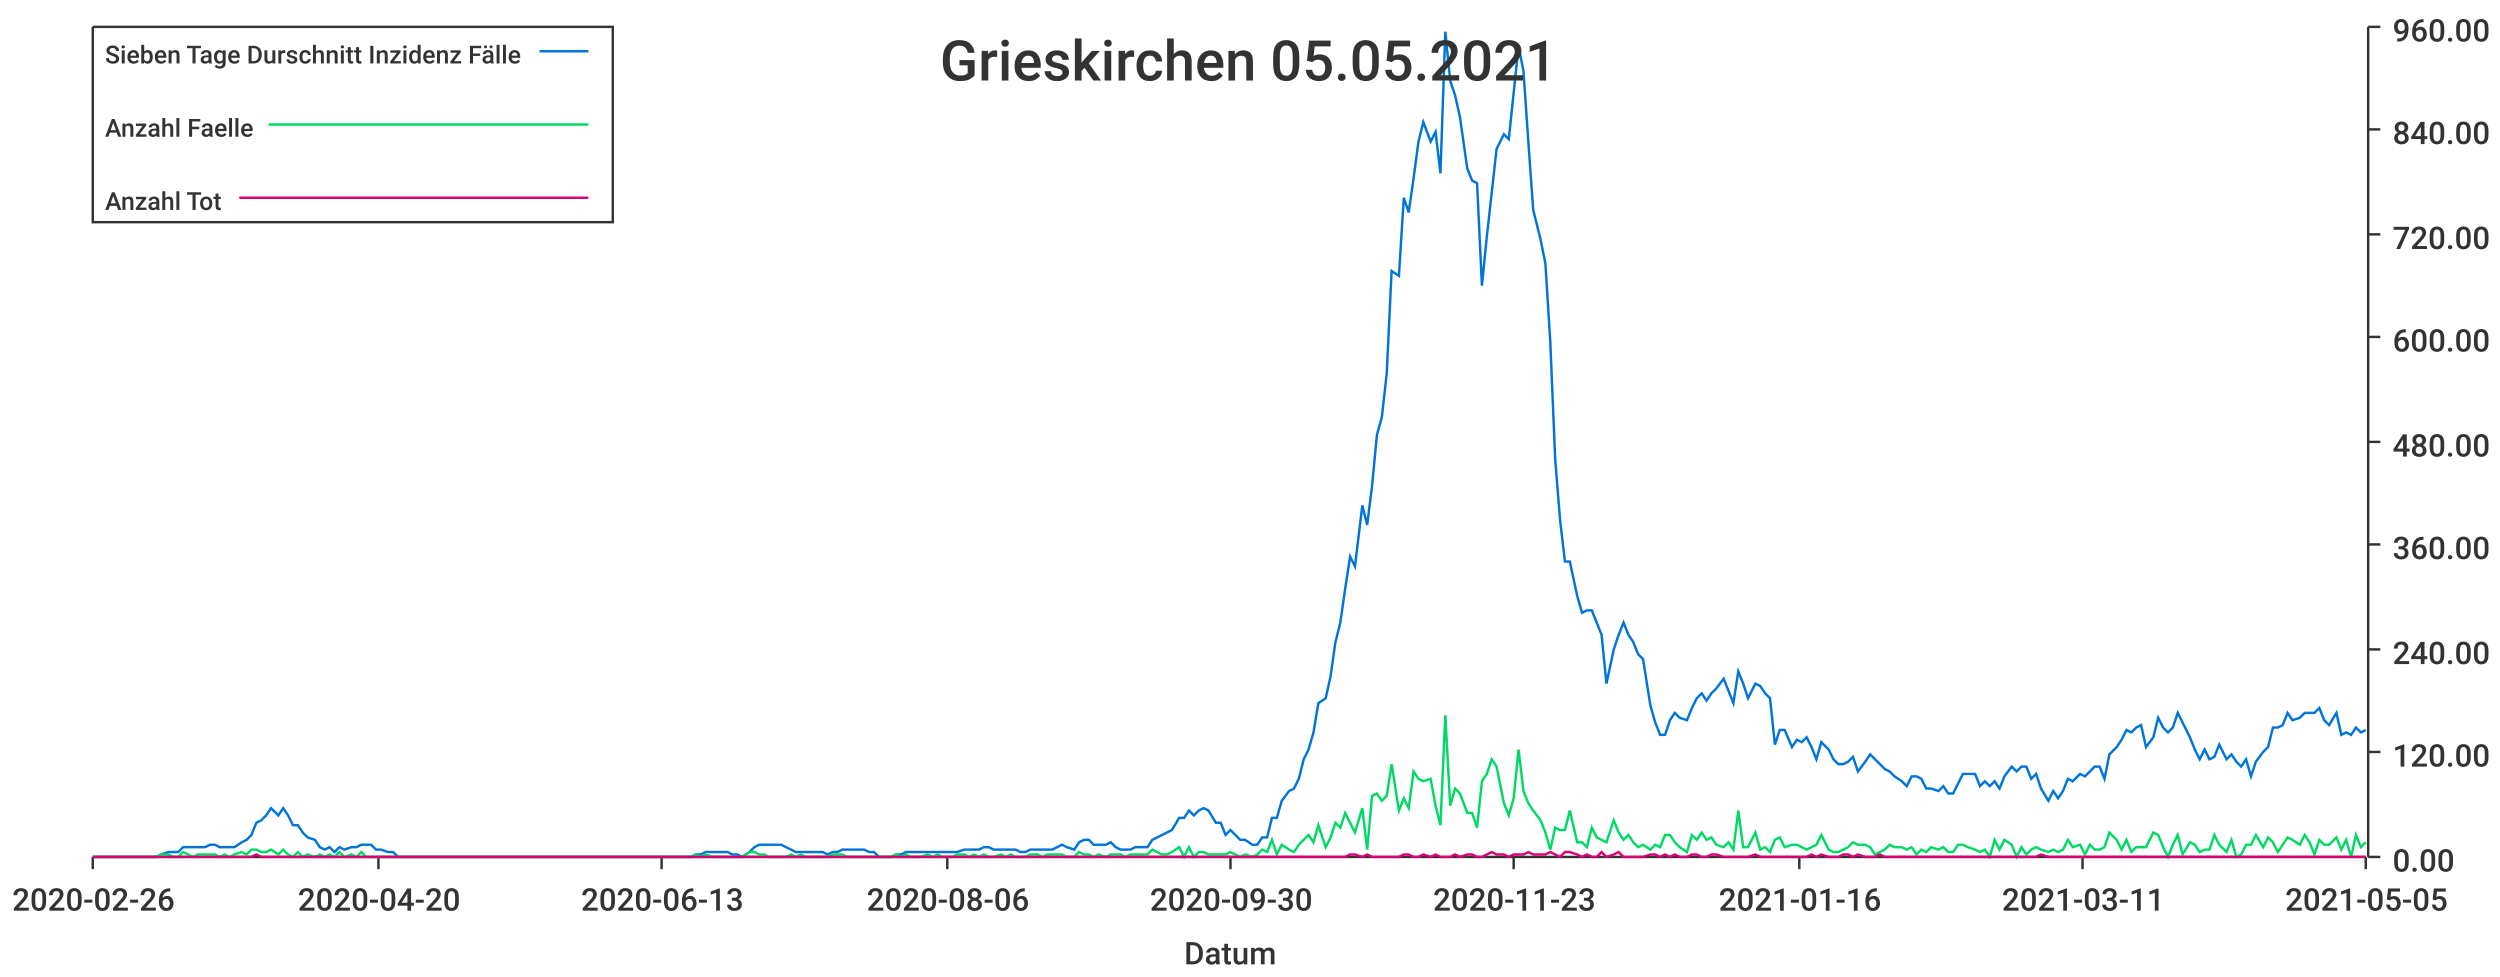
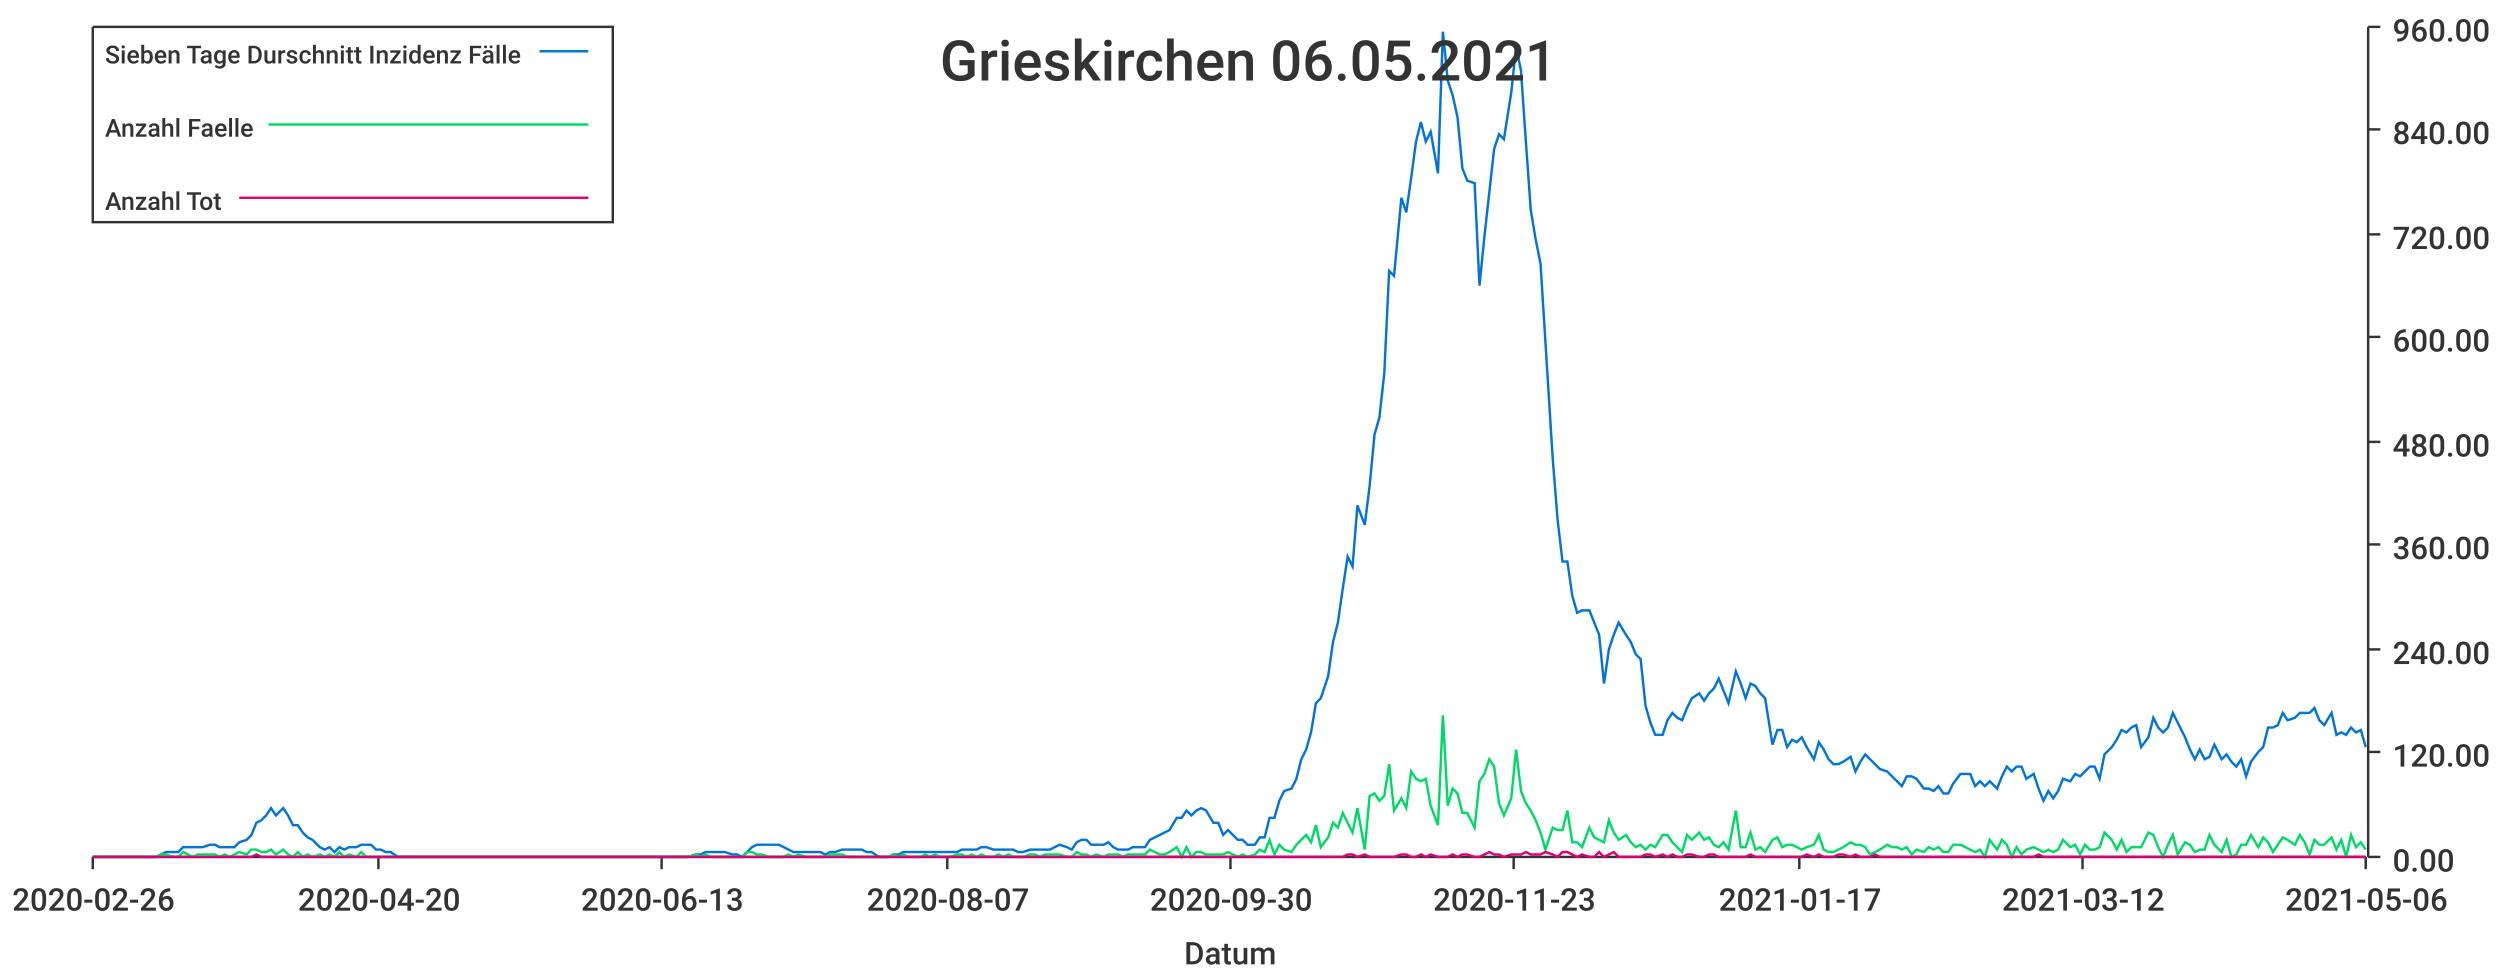
<svg xmlns="http://www.w3.org/2000/svg" width="1024" height="400">\n<path d="M 0 0 L 1024 0 L 1024 400 L 0 400 L 0 0" style="stroke-width:0;stroke:rgba(255,255,255,1.0);fill:rgba(255,255,255,1.0)" />
  <path d="M 38 11 L 969 11 L 969 351 L 38 351 L 38 11" style="stroke-width:0;stroke:rgba(255,255,255,1.0);fill:rgba(255,255,255,1.0)" />
  <path d="M 38 351 L 969 351" style="stroke-width:1;stroke:rgba(51,51,51,1.0);fill:none" />
  <path d="M 38 351 L 38 356" style="stroke-width:1;stroke:rgba(51,51,51,1.0);fill:none" />
  <text x="5" y="373" style="stroke-width:0;stroke:none;fill:rgba(51,51,51,1.0);font-size:12.8px;font-family:'Roboto Medium',sans-serif">2020-02-26</text>
  <path d="M 155 351 L 155 356" style="stroke-width:1;stroke:rgba(51,51,51,1.0);fill:none" />
  <text x="122" y="373" style="stroke-width:0;stroke:none;fill:rgba(51,51,51,1.0);font-size:12.8px;font-family:'Roboto Medium',sans-serif">2020-04-20</text>
  <path d="M 271 351 L 271 356" style="stroke-width:1;stroke:rgba(51,51,51,1.0);fill:none" />
  <text x="238" y="373" style="stroke-width:0;stroke:none;fill:rgba(51,51,51,1.0);font-size:12.8px;font-family:'Roboto Medium',sans-serif">2020-06-13</text>
  <path d="M 388 351 L 388 356" style="stroke-width:1;stroke:rgba(51,51,51,1.0);fill:none" />
-   <text x="355" y="373" style="stroke-width:0;stroke:none;fill:rgba(51,51,51,1.0);font-size:12.8px;font-family:'Roboto Medium',sans-serif">2020-08-06</text>
+   <text x="355" y="373" style="stroke-width:0;stroke:none;fill:rgba(51,51,51,1.0);font-size:12.8px;font-family:'Roboto Medium',sans-serif">2020-08-07</text>
  <path d="M 504 351 L 504 356" style="stroke-width:1;stroke:rgba(51,51,51,1.0);fill:none" />
  <text x="471" y="373" style="stroke-width:0;stroke:none;fill:rgba(51,51,51,1.0);font-size:12.8px;font-family:'Roboto Medium',sans-serif">2020-09-30</text>
  <path d="M 620 351 L 620 356" style="stroke-width:1;stroke:rgba(51,51,51,1.0);fill:none" />
  <text x="587" y="373" style="stroke-width:0;stroke:none;fill:rgba(51,51,51,1.0);font-size:12.8px;font-family:'Roboto Medium',sans-serif">2020-11-23</text>
  <path d="M 737 351 L 737 356" style="stroke-width:1;stroke:rgba(51,51,51,1.0);fill:none" />
-   <text x="704" y="373" style="stroke-width:0;stroke:none;fill:rgba(51,51,51,1.0);font-size:12.8px;font-family:'Roboto Medium',sans-serif">2021-01-16</text>
+   <text x="704" y="373" style="stroke-width:0;stroke:none;fill:rgba(51,51,51,1.0);font-size:12.8px;font-family:'Roboto Medium',sans-serif">2021-01-17</text>
  <path d="M 853 351 L 853 356" style="stroke-width:1;stroke:rgba(51,51,51,1.0);fill:none" />
-   <text x="820" y="373" style="stroke-width:0;stroke:none;fill:rgba(51,51,51,1.0);font-size:12.8px;font-family:'Roboto Medium',sans-serif">2021-03-11</text>
+   <text x="820" y="373" style="stroke-width:0;stroke:none;fill:rgba(51,51,51,1.0);font-size:12.8px;font-family:'Roboto Medium',sans-serif">2021-03-12</text>
  <path d="M 969 351 L 969 356" style="stroke-width:1;stroke:rgba(51,51,51,1.0);fill:none" />
-   <text x="936" y="373" style="stroke-width:0;stroke:none;fill:rgba(51,51,51,1.0);font-size:12.8px;font-family:'Roboto Medium',sans-serif">2021-05-05</text>
+   <text x="936" y="373" style="stroke-width:0;stroke:none;fill:rgba(51,51,51,1.0);font-size:12.8px;font-family:'Roboto Medium',sans-serif">2021-05-06</text>
  <text x="485" y="395" style="stroke-width:0;stroke:none;fill:rgba(51,51,51,1.0);font-size:12.8px;font-family:'Roboto Medium',sans-serif">Datum</text>
  <path d="M 970 351 L 970 11" style="stroke-width:1;stroke:rgba(51,51,51,1.0);fill:none" />
  <path d="M 970 351 L 975 351" style="stroke-width:1;stroke:rgba(51,51,51,1.0);fill:none" />
  <text x="980" y="357" style="stroke-width:0;stroke:none;fill:rgba(51,51,51,1.0);font-size:12.8px;font-family:'Roboto Medium',sans-serif">0.00</text>
  <path d="M 970 308 L 975 308" style="stroke-width:1;stroke:rgba(51,51,51,1.0);fill:none" />
  <text x="980" y="314" style="stroke-width:0;stroke:none;fill:rgba(51,51,51,1.0);font-size:12.8px;font-family:'Roboto Medium',sans-serif">120.00</text>
  <path d="M 970 266 L 975 266" style="stroke-width:1;stroke:rgba(51,51,51,1.0);fill:none" />
  <text x="980" y="272" style="stroke-width:0;stroke:none;fill:rgba(51,51,51,1.0);font-size:12.8px;font-family:'Roboto Medium',sans-serif">240.00</text>
  <path d="M 970 223 L 975 223" style="stroke-width:1;stroke:rgba(51,51,51,1.0);fill:none" />
  <text x="980" y="229" style="stroke-width:0;stroke:none;fill:rgba(51,51,51,1.0);font-size:12.8px;font-family:'Roboto Medium',sans-serif">360.00</text>
  <path d="M 970 181 L 975 181" style="stroke-width:1;stroke:rgba(51,51,51,1.0);fill:none" />
  <text x="980" y="187" style="stroke-width:0;stroke:none;fill:rgba(51,51,51,1.0);font-size:12.8px;font-family:'Roboto Medium',sans-serif">480.00</text>
  <path d="M 970 138 L 975 138" style="stroke-width:1;stroke:rgba(51,51,51,1.0);fill:none" />
  <text x="980" y="144" style="stroke-width:0;stroke:none;fill:rgba(51,51,51,1.0);font-size:12.8px;font-family:'Roboto Medium',sans-serif">600.00</text>
  <path d="M 970 96 L 975 96" style="stroke-width:1;stroke:rgba(51,51,51,1.0);fill:none" />
  <text x="980" y="102" style="stroke-width:0;stroke:none;fill:rgba(51,51,51,1.0);font-size:12.8px;font-family:'Roboto Medium',sans-serif">720.00</text>
  <path d="M 970 53 L 975 53" style="stroke-width:1;stroke:rgba(51,51,51,1.0);fill:none" />
  <text x="980" y="59" style="stroke-width:0;stroke:none;fill:rgba(51,51,51,1.0);font-size:12.8px;font-family:'Roboto Medium',sans-serif">840.00</text>
  <path d="M 970 11 L 975 11" style="stroke-width:1;stroke:rgba(51,51,51,1.0);fill:none" />
  <text x="980" y="17" style="stroke-width:0;stroke:none;fill:rgba(51,51,51,1.0);font-size:12.8px;font-family:'Roboto Medium',sans-serif">960.00</text>
-   <path d="M 38 351 L 41 351 L 43 351 L 45 351 L 47 351 L 49 351 L 51 351 L 54 351 L 56 351 L 58 351 L 60 351 L 62 351 L 64 351 L 66 350 L 69 349 L 71 349 L 73 349 L 75 347 L 77 347 L 79 347 L 81 347 L 84 347 L 86 346 L 88 346 L 90 347 L 92 347 L 94 347 L 96 347 L 99 345 L 101 344 L 103 342 L 105 337 L 107 336 L 109 334 L 111 331 L 114 334 L 116 331 L 118 334 L 120 338 L 122 338 L 124 341 L 126 343 L 129 344 L 131 347 L 133 348 L 135 347 L 137 349 L 139 347 L 141 348 L 144 347 L 146 347 L 148 346 L 150 346 L 152 346 L 154 348 L 156 348 L 159 349 L 161 349 L 163 351 L 165 351 L 167 351 L 169 351 L 171 351 L 174 351 L 176 351 L 178 351 L 180 351 L 182 351 L 184 351 L 187 351 L 189 351 L 191 351 L 193 351 L 195 351 L 197 351 L 199 351 L 202 351 L 204 351 L 206 351 L 208 351 L 210 351 L 212 351 L 214 351 L 217 351 L 219 351 L 221 351 L 223 351 L 225 351 L 227 351 L 229 351 L 232 351 L 234 351 L 236 351 L 238 351 L 240 351 L 242 351 L 244 351 L 247 351 L 249 351 L 251 351 L 253 351 L 255 351 L 257 351 L 259 351 L 262 351 L 264 351 L 266 351 L 268 351 L 270 351 L 272 351 L 274 351 L 277 351 L 279 351 L 281 351 L 283 351 L 285 350 L 287 350 L 289 349 L 292 349 L 294 349 L 296 349 L 298 349 L 300 350 L 302 350 L 304 351 L 307 349 L 309 347 L 311 346 L 313 346 L 315 346 L 317 346 L 320 346 L 322 347 L 324 348 L 326 349 L 328 349 L 330 349 L 332 349 L 335 349 L 337 349 L 339 350 L 341 349 L 343 349 L 345 348 L 347 348 L 350 348 L 352 348 L 354 348 L 356 349 L 358 349 L 360 351 L 362 351 L 365 351 L 367 350 L 369 350 L 371 349 L 373 349 L 375 349 L 377 349 L 380 349 L 382 349 L 384 349 L 386 349 L 388 349 L 390 349 L 392 349 L 395 348 L 397 348 L 399 348 L 401 348 L 403 347 L 405 347 L 407 348 L 410 348 L 412 348 L 414 348 L 416 348 L 418 349 L 420 349 L 422 348 L 425 348 L 427 348 L 429 348 L 431 348 L 433 347 L 435 346 L 437 347 L 440 348 L 442 345 L 444 344 L 446 344 L 448 346 L 450 346 L 453 346 L 455 345 L 457 347 L 459 348 L 461 348 L 463 348 L 465 347 L 468 347 L 470 347 L 472 344 L 474 343 L 476 342 L 478 341 L 480 340 L 483 335 L 485 335 L 487 332 L 489 334 L 491 332 L 493 331 L 495 332 L 498 337 L 500 337 L 502 342 L 504 340 L 506 342 L 508 344 L 510 344 L 513 346 L 515 346 L 517 343 L 519 343 L 521 335 L 523 335 L 525 328 L 528 324 L 530 323 L 532 319 L 534 311 L 536 307 L 538 300 L 540 288 L 543 286 L 545 277 L 547 263 L 549 255 L 551 241 L 553 228 L 555 232 L 558 207 L 560 215 L 562 199 L 564 178 L 566 171 L 568 153 L 570 111 L 573 113 L 575 81 L 577 87 L 579 73 L 581 58 L 583 50 L 586 58 L 588 54 L 590 71 L 592 13 L 594 33 L 596 39 L 598 48 L 601 69 L 603 74 L 605 75 L 607 117 L 609 97 L 611 79 L 613 61 L 616 55 L 618 57 L 620 38 L 622 19 L 624 29 L 626 58 L 628 86 L 631 98 L 633 108 L 635 140 L 637 188 L 639 213 L 641 230 L 643 230 L 646 244 L 648 251 L 650 250 L 652 250 L 654 255 L 656 260 L 658 280 L 661 266 L 663 260 L 665 255 L 667 260 L 669 263 L 671 268 L 673 270 L 676 289 L 678 296 L 680 301 L 682 301 L 684 295 L 686 292 L 688 294 L 691 295 L 693 290 L 695 286 L 697 284 L 699 287 L 701 284 L 703 282 L 706 278 L 708 283 L 710 288 L 712 275 L 714 280 L 716 286 L 719 280 L 721 281 L 723 284 L 725 286 L 727 305 L 729 299 L 731 299 L 734 306 L 736 303 L 738 304 L 740 302 L 742 306 L 744 311 L 746 304 L 749 307 L 751 311 L 753 313 L 755 313 L 757 312 L 759 310 L 761 316 L 764 312 L 766 309 L 768 311 L 770 313 L 772 315 L 774 316 L 776 318 L 779 320 L 781 322 L 783 318 L 785 318 L 787 319 L 789 323 L 791 323 L 794 324 L 796 322 L 798 325 L 800 325 L 802 321 L 804 317 L 806 317 L 809 317 L 811 322 L 813 320 L 815 322 L 817 320 L 819 323 L 821 318 L 824 314 L 826 316 L 828 314 L 830 314 L 832 319 L 834 317 L 836 323 L 839 328 L 841 324 L 843 327 L 845 324 L 847 319 L 849 320 L 852 317 L 854 318 L 856 316 L 858 314 L 860 314 L 862 319 L 864 309 L 867 306 L 869 303 L 871 299 L 873 300 L 875 298 L 877 297 L 879 306 L 882 302 L 884 294 L 886 298 L 888 300 L 890 298 L 892 292 L 894 296 L 897 302 L 899 307 L 901 311 L 903 307 L 905 311 L 907 310 L 909 305 L 912 311 L 914 309 L 916 312 L 918 314 L 920 311 L 922 318 L 924 312 L 927 308 L 929 306 L 931 298 L 933 298 L 935 297 L 937 292 L 939 295 L 942 294 L 944 292 L 946 292 L 948 292 L 950 290 L 952 295 L 954 297 L 957 292 L 959 301 L 961 300 L 963 301 L 965 298 L 967 300 L 969 299" style="stroke-width:1;stroke:rgba(0,116,217,1.0);fill:none" />
-   <path d="M 38 351 L 41 351 L 43 351 L 45 351 L 47 351 L 49 351 L 51 351 L 54 351 L 56 351 L 58 351 L 60 351 L 62 351 L 64 351 L 66 350 L 69 350 L 71 351 L 73 351 L 75 349 L 77 350 L 79 351 L 81 350 L 84 350 L 86 350 L 88 350 L 90 351 L 92 350 L 94 351 L 96 350 L 99 349 L 101 350 L 103 348 L 105 348 L 107 349 L 109 349 L 111 348 L 114 350 L 116 348 L 118 350 L 120 351 L 122 349 L 124 351 L 126 350 L 129 351 L 131 350 L 133 351 L 135 350 L 137 351 L 139 349 L 141 351 L 144 350 L 146 351 L 148 349 L 150 351 L 152 351 L 154 351 L 156 351 L 159 351 L 161 351 L 163 351 L 165 351 L 167 351 L 169 351 L 171 351 L 174 351 L 176 351 L 178 351 L 180 351 L 182 351 L 184 351 L 187 351 L 189 351 L 191 351 L 193 351 L 195 351 L 197 351 L 199 351 L 202 351 L 204 351 L 206 351 L 208 351 L 210 351 L 212 351 L 214 351 L 217 351 L 219 351 L 221 351 L 223 351 L 225 351 L 227 351 L 229 351 L 232 351 L 234 351 L 236 351 L 238 351 L 240 351 L 242 351 L 244 351 L 247 351 L 249 351 L 251 351 L 253 351 L 255 351 L 257 351 L 259 351 L 262 351 L 264 351 L 266 351 L 268 351 L 270 351 L 272 351 L 274 351 L 277 351 L 279 351 L 281 351 L 283 351 L 285 350 L 287 351 L 289 350 L 292 351 L 294 351 L 296 351 L 298 351 L 300 351 L 302 351 L 304 351 L 307 349 L 309 349 L 311 350 L 313 350 L 315 351 L 317 351 L 320 351 L 322 351 L 324 350 L 326 351 L 328 350 L 330 351 L 332 351 L 335 351 L 337 351 L 339 351 L 341 350 L 343 350 L 345 350 L 347 351 L 350 351 L 352 351 L 354 351 L 356 351 L 358 351 L 360 351 L 362 351 L 365 351 L 367 350 L 369 351 L 371 350 L 373 351 L 375 351 L 377 351 L 380 350 L 382 351 L 384 350 L 386 351 L 388 351 L 390 351 L 392 350 L 395 350 L 397 351 L 399 350 L 401 351 L 403 350 L 405 351 L 407 351 L 410 350 L 412 351 L 414 350 L 416 351 L 418 351 L 420 351 L 422 350 L 425 350 L 427 351 L 429 350 L 431 350 L 433 350 L 435 350 L 437 351 L 440 351 L 442 349 L 444 350 L 446 350 L 448 351 L 450 350 L 453 351 L 455 350 L 457 350 L 459 350 L 461 351 L 463 350 L 465 350 L 468 350 L 470 350 L 472 348 L 474 349 L 476 350 L 478 350 L 480 349 L 483 347 L 485 351 L 487 347 L 489 351 L 491 349 L 493 349 L 495 350 L 498 350 L 500 350 L 502 350 L 504 349 L 506 350 L 508 351 L 510 350 L 513 351 L 515 350 L 517 348 L 519 349 L 521 344 L 523 350 L 525 346 L 528 348 L 530 349 L 532 346 L 534 344 L 536 342 L 538 345 L 540 338 L 543 347 L 545 343 L 547 337 L 549 339 L 551 333 L 553 337 L 555 341 L 558 331 L 560 348 L 562 326 L 564 325 L 566 328 L 568 326 L 570 313 L 573 332 L 575 327 L 577 331 L 579 316 L 581 319 L 583 320 L 586 319 L 588 330 L 590 338 L 592 293 L 594 330 L 596 323 L 598 325 L 601 333 L 603 333 L 605 339 L 607 320 L 609 317 L 611 311 L 613 314 L 616 329 L 618 334 L 620 327 L 622 307 L 624 324 L 626 329 L 628 332 L 631 336 L 633 341 L 635 348 L 637 339 L 639 340 L 641 340 L 643 332 L 646 345 L 648 345 L 650 347 L 652 339 L 654 343 L 656 344 L 658 345 L 661 336 L 663 341 L 665 344 L 667 342 L 669 345 L 671 347 L 673 346 L 676 348 L 678 346 L 680 347 L 682 342 L 684 342 L 686 345 L 688 347 L 691 349 L 693 342 L 695 344 L 697 341 L 699 344 L 701 343 L 703 346 L 706 347 L 708 345 L 710 348 L 712 332 L 714 347 L 716 347 L 719 341 L 721 348 L 723 347 L 725 349 L 727 344 L 729 343 L 731 347 L 734 346 L 736 346 L 738 347 L 740 348 L 742 347 L 744 346 L 746 342 L 749 348 L 751 349 L 753 349 L 755 348 L 757 347 L 759 345 L 761 346 L 764 346 L 766 347 L 768 350 L 770 349 L 772 348 L 774 346 L 776 347 L 779 347 L 781 348 L 783 347 L 785 350 L 787 348 L 789 349 L 791 347 L 794 348 L 796 347 L 798 349 L 800 349 L 802 346 L 804 346 L 806 347 L 809 348 L 811 349 L 813 348 L 815 351 L 817 344 L 819 348 L 821 344 L 824 346 L 826 351 L 828 347 L 830 350 L 832 348 L 834 347 L 836 348 L 839 349 L 841 348 L 843 349 L 845 348 L 847 344 L 849 347 L 852 346 L 854 350 L 856 346 L 858 348 L 860 348 L 862 347 L 864 341 L 867 344 L 869 348 L 871 344 L 873 349 L 875 347 L 877 347 L 879 347 L 882 341 L 884 342 L 886 347 L 888 351 L 890 346 L 892 342 L 894 350 L 897 345 L 899 346 L 901 349 L 903 348 L 905 348 L 907 342 L 909 346 L 912 349 L 914 344 L 916 351 L 918 350 L 920 346 L 922 346 L 924 342 L 927 347 L 929 343 L 931 345 L 933 349 L 935 346 L 937 343 L 939 344 L 942 346 L 944 342 L 946 345 L 948 350 L 950 344 L 952 346 L 954 346 L 957 343 L 959 348 L 961 344 L 963 351 L 965 342 L 967 347 L 969 345" style="stroke-width:1;stroke:rgba(0,217,101,1.0);fill:none" />
-   <path d="M 38 351 L 41 351 L 43 351 L 45 351 L 47 351 L 49 351 L 51 351 L 54 351 L 56 351 L 58 351 L 60 351 L 62 351 L 64 351 L 66 351 L 69 351 L 71 351 L 73 351 L 75 351 L 77 351 L 79 351 L 81 351 L 84 351 L 86 351 L 88 351 L 90 351 L 92 351 L 94 351 L 96 351 L 99 351 L 101 351 L 103 351 L 105 350 L 107 351 L 109 351 L 111 351 L 114 351 L 116 351 L 118 351 L 120 351 L 122 351 L 124 351 L 126 351 L 129 351 L 131 351 L 133 351 L 135 351 L 137 351 L 139 351 L 141 351 L 144 351 L 146 351 L 148 351 L 150 351 L 152 351 L 154 351 L 156 351 L 159 351 L 161 351 L 163 351 L 165 351 L 167 351 L 169 351 L 171 351 L 174 351 L 176 351 L 178 351 L 180 351 L 182 351 L 184 351 L 187 351 L 189 351 L 191 351 L 193 351 L 195 351 L 197 351 L 199 351 L 202 351 L 204 351 L 206 351 L 208 351 L 210 351 L 212 351 L 214 351 L 217 351 L 219 351 L 221 351 L 223 351 L 225 351 L 227 351 L 229 351 L 232 351 L 234 351 L 236 351 L 238 351 L 240 351 L 242 351 L 244 351 L 247 351 L 249 351 L 251 351 L 253 351 L 255 351 L 257 351 L 259 351 L 262 351 L 264 351 L 266 351 L 268 351 L 270 351 L 272 351 L 274 351 L 277 351 L 279 351 L 281 351 L 283 351 L 285 351 L 287 351 L 289 351 L 292 351 L 294 351 L 296 351 L 298 351 L 300 351 L 302 351 L 304 351 L 307 351 L 309 351 L 311 351 L 313 351 L 315 351 L 317 351 L 320 351 L 322 351 L 324 351 L 326 351 L 328 351 L 330 351 L 332 351 L 335 351 L 337 351 L 339 351 L 341 351 L 343 351 L 345 351 L 347 351 L 350 351 L 352 351 L 354 351 L 356 351 L 358 351 L 360 351 L 362 351 L 365 351 L 367 351 L 369 351 L 371 351 L 373 351 L 375 351 L 377 351 L 380 351 L 382 351 L 384 351 L 386 351 L 388 351 L 390 351 L 392 351 L 395 351 L 397 351 L 399 351 L 401 351 L 403 351 L 405 351 L 407 351 L 410 351 L 412 351 L 414 351 L 416 351 L 418 351 L 420 351 L 422 351 L 425 351 L 427 351 L 429 351 L 431 351 L 433 351 L 435 351 L 437 351 L 440 351 L 442 351 L 444 351 L 446 351 L 448 351 L 450 351 L 453 351 L 455 351 L 457 351 L 459 351 L 461 351 L 463 351 L 465 351 L 468 351 L 470 351 L 472 351 L 474 351 L 476 351 L 478 351 L 480 351 L 483 351 L 485 351 L 487 351 L 489 351 L 491 351 L 493 351 L 495 351 L 498 351 L 500 351 L 502 351 L 504 351 L 506 351 L 508 351 L 510 351 L 513 351 L 515 351 L 517 351 L 519 351 L 521 351 L 523 351 L 525 351 L 528 351 L 530 351 L 532 351 L 534 351 L 536 351 L 538 351 L 540 351 L 543 351 L 545 351 L 547 351 L 549 351 L 551 351 L 553 350 L 555 350 L 558 351 L 560 350 L 562 351 L 564 351 L 566 351 L 568 351 L 570 351 L 573 351 L 575 350 L 577 350 L 579 351 L 581 351 L 583 350 L 586 351 L 588 350 L 590 351 L 592 351 L 594 351 L 596 350 L 598 351 L 601 350 L 603 350 L 605 351 L 607 351 L 609 350 L 611 349 L 613 350 L 616 350 L 618 351 L 620 350 L 622 350 L 624 350 L 626 349 L 628 350 L 631 350 L 633 350 L 635 349 L 637 350 L 639 351 L 641 349 L 643 349 L 646 350 L 648 351 L 650 350 L 652 351 L 654 351 L 656 349 L 658 351 L 661 350 L 663 349 L 665 351 L 667 351 L 669 351 L 671 351 L 673 351 L 676 350 L 678 350 L 680 351 L 682 350 L 684 351 L 686 350 L 688 351 L 691 351 L 693 350 L 695 350 L 697 351 L 699 351 L 701 350 L 703 350 L 706 351 L 708 351 L 710 351 L 712 351 L 714 351 L 716 351 L 719 350 L 721 351 L 723 351 L 725 351 L 727 351 L 729 351 L 731 351 L 734 351 L 736 351 L 738 351 L 740 351 L 742 350 L 744 351 L 746 350 L 749 351 L 751 351 L 753 351 L 755 350 L 757 350 L 759 351 L 761 350 L 764 351 L 766 351 L 768 351 L 770 350 L 772 351 L 774 351 L 776 351 L 779 351 L 781 351 L 783 351 L 785 351 L 787 351 L 789 351 L 791 351 L 794 351 L 796 351 L 798 351 L 800 351 L 802 351 L 804 351 L 806 351 L 809 351 L 811 351 L 813 351 L 815 351 L 817 351 L 819 351 L 821 351 L 824 351 L 826 351 L 828 351 L 830 351 L 832 351 L 834 351 L 836 350 L 839 351 L 841 351 L 843 351 L 845 351 L 847 351 L 849 351 L 852 351 L 854 351 L 856 351 L 858 351 L 860 351 L 862 351 L 864 351 L 867 351 L 869 351 L 871 351 L 873 351 L 875 351 L 877 351 L 879 351 L 882 351 L 884 351 L 886 351 L 888 351 L 890 351 L 892 351 L 894 351 L 897 351 L 899 351 L 901 351 L 903 351 L 905 351 L 907 351 L 909 351 L 912 351 L 914 351 L 916 351 L 918 351 L 920 351 L 922 351 L 924 351 L 927 351 L 929 351 L 931 351 L 933 351 L 935 351 L 937 351 L 939 351 L 942 351 L 944 351 L 946 351 L 948 351 L 950 351 L 952 351 L 954 351 L 957 351 L 959 351 L 961 351 L 963 351 L 965 351 L 967 351 L 969 351" style="stroke-width:1;stroke:rgba(217,0,116,1.0);fill:none" />
-   <text x="385" y="33" style="stroke-width:0;stroke:none;fill:rgba(51,51,51,1.0);font-size:23.0px;font-family:'Roboto Medium',sans-serif">Grieskirchen 05.05.2021</text>
+   <path d="M 38 351 L 41 351 L 43 351 L 45 351 L 47 351 L 49 351 L 51 351 L 53 351 L 56 351 L 58 351 L 60 351 L 62 351 L 64 351 L 66 350 L 68 349 L 71 349 L 73 349 L 75 347 L 77 347 L 79 347 L 81 347 L 83 347 L 86 346 L 88 346 L 90 347 L 92 347 L 94 347 L 96 347 L 98 345 L 101 344 L 103 342 L 105 337 L 107 336 L 109 334 L 111 331 L 113 334 L 116 331 L 118 334 L 120 338 L 122 338 L 124 341 L 126 343 L 128 344 L 131 347 L 133 348 L 135 347 L 137 349 L 139 347 L 141 348 L 143 347 L 146 347 L 148 346 L 150 346 L 152 346 L 154 348 L 156 348 L 158 349 L 160 349 L 163 351 L 165 351 L 167 351 L 169 351 L 171 351 L 173 351 L 175 351 L 178 351 L 180 351 L 182 351 L 184 351 L 186 351 L 188 351 L 190 351 L 193 351 L 195 351 L 197 351 L 199 351 L 201 351 L 203 351 L 205 351 L 208 351 L 210 351 L 212 351 L 214 351 L 216 351 L 218 351 L 220 351 L 223 351 L 225 351 L 227 351 L 229 351 L 231 351 L 233 351 L 235 351 L 238 351 L 240 351 L 242 351 L 244 351 L 246 351 L 248 351 L 250 351 L 253 351 L 255 351 L 257 351 L 259 351 L 261 351 L 263 351 L 265 351 L 268 351 L 270 351 L 272 351 L 274 351 L 276 351 L 278 351 L 280 351 L 282 351 L 285 350 L 287 350 L 289 349 L 291 349 L 293 349 L 295 349 L 297 349 L 300 350 L 302 350 L 304 351 L 306 349 L 308 347 L 310 346 L 312 346 L 315 346 L 317 346 L 319 346 L 321 347 L 323 348 L 325 349 L 327 349 L 330 349 L 332 349 L 334 349 L 336 349 L 338 350 L 340 349 L 342 349 L 345 348 L 347 348 L 349 348 L 351 348 L 353 348 L 355 349 L 357 349 L 360 351 L 362 351 L 364 351 L 366 350 L 368 350 L 370 349 L 372 349 L 375 349 L 377 349 L 379 349 L 381 349 L 383 349 L 385 349 L 387 349 L 389 349 L 392 349 L 394 348 L 396 348 L 398 348 L 400 348 L 402 347 L 404 347 L 407 348 L 409 348 L 411 348 L 413 348 L 415 348 L 417 349 L 419 349 L 422 348 L 424 348 L 426 348 L 428 348 L 430 348 L 432 347 L 434 346 L 437 347 L 439 348 L 441 345 L 443 344 L 445 344 L 447 346 L 449 346 L 452 346 L 454 345 L 456 347 L 458 348 L 460 348 L 462 348 L 464 347 L 467 347 L 469 347 L 471 344 L 473 343 L 475 342 L 477 341 L 479 340 L 482 335 L 484 335 L 486 332 L 488 334 L 490 332 L 492 331 L 494 332 L 497 337 L 499 337 L 501 342 L 503 340 L 505 342 L 507 344 L 509 344 L 511 346 L 514 346 L 516 343 L 518 343 L 520 335 L 522 335 L 524 328 L 526 324 L 529 323 L 531 319 L 533 311 L 535 307 L 537 300 L 539 288 L 541 286 L 544 277 L 546 263 L 548 255 L 550 241 L 552 228 L 554 232 L 556 207 L 559 215 L 561 199 L 563 178 L 565 171 L 567 153 L 569 111 L 571 113 L 574 81 L 576 87 L 578 73 L 580 58 L 582 50 L 584 58 L 586 54 L 589 71 L 591 13 L 593 33 L 595 39 L 597 48 L 599 69 L 601 74 L 604 75 L 606 117 L 608 97 L 610 79 L 612 61 L 614 55 L 616 57 L 619 38 L 621 19 L 623 29 L 625 58 L 627 86 L 629 98 L 631 108 L 633 140 L 636 188 L 638 213 L 640 230 L 642 230 L 644 244 L 646 251 L 648 250 L 651 250 L 653 255 L 655 260 L 657 280 L 659 266 L 661 260 L 663 255 L 666 260 L 668 263 L 670 268 L 672 270 L 674 289 L 676 296 L 678 301 L 681 301 L 683 295 L 685 292 L 687 294 L 689 295 L 691 290 L 693 286 L 696 284 L 698 287 L 700 284 L 702 282 L 704 278 L 706 283 L 708 288 L 711 275 L 713 280 L 715 286 L 717 280 L 719 281 L 721 284 L 723 286 L 726 305 L 728 299 L 730 299 L 732 306 L 734 303 L 736 304 L 738 302 L 740 306 L 743 311 L 745 304 L 747 307 L 749 311 L 751 313 L 753 313 L 755 312 L 758 310 L 760 316 L 762 312 L 764 309 L 766 311 L 768 313 L 770 315 L 773 316 L 775 318 L 777 320 L 779 322 L 781 318 L 783 318 L 785 319 L 788 323 L 790 323 L 792 324 L 794 322 L 796 325 L 798 325 L 800 321 L 803 317 L 805 317 L 807 317 L 809 322 L 811 320 L 813 322 L 815 320 L 818 323 L 820 318 L 822 314 L 824 316 L 826 314 L 828 314 L 830 319 L 833 317 L 835 323 L 837 328 L 839 324 L 841 327 L 843 324 L 845 319 L 848 320 L 850 317 L 852 318 L 854 316 L 856 314 L 858 314 L 860 319 L 862 309 L 865 306 L 867 303 L 869 299 L 871 300 L 873 298 L 875 297 L 877 306 L 880 302 L 882 294 L 884 298 L 886 300 L 888 298 L 890 292 L 892 296 L 895 302 L 897 307 L 899 311 L 901 307 L 903 311 L 905 310 L 907 305 L 910 311 L 912 309 L 914 312 L 916 314 L 918 311 L 920 318 L 922 312 L 925 308 L 927 306 L 929 298 L 931 298 L 933 297 L 935 292 L 937 295 L 940 294 L 942 292 L 944 292 L 946 292 L 948 290 L 950 295 L 952 297 L 955 292 L 957 301 L 959 300 L 961 301 L 963 298 L 965 300 L 967 299 L 969 306" style="stroke-width:1;stroke:rgba(0,116,217,1.0);fill:none" />
+   <path d="M 38 351 L 41 351 L 43 351 L 45 351 L 47 351 L 49 351 L 51 351 L 53 351 L 56 351 L 58 351 L 60 351 L 62 351 L 64 351 L 66 350 L 68 350 L 71 351 L 73 351 L 75 349 L 77 350 L 79 351 L 81 350 L 83 350 L 86 350 L 88 350 L 90 351 L 92 350 L 94 351 L 96 350 L 98 349 L 101 350 L 103 348 L 105 348 L 107 349 L 109 349 L 111 348 L 113 350 L 116 348 L 118 350 L 120 351 L 122 349 L 124 351 L 126 350 L 128 351 L 131 350 L 133 351 L 135 350 L 137 351 L 139 349 L 141 351 L 143 350 L 146 351 L 148 349 L 150 351 L 152 351 L 154 351 L 156 351 L 158 351 L 160 351 L 163 351 L 165 351 L 167 351 L 169 351 L 171 351 L 173 351 L 175 351 L 178 351 L 180 351 L 182 351 L 184 351 L 186 351 L 188 351 L 190 351 L 193 351 L 195 351 L 197 351 L 199 351 L 201 351 L 203 351 L 205 351 L 208 351 L 210 351 L 212 351 L 214 351 L 216 351 L 218 351 L 220 351 L 223 351 L 225 351 L 227 351 L 229 351 L 231 351 L 233 351 L 235 351 L 238 351 L 240 351 L 242 351 L 244 351 L 246 351 L 248 351 L 250 351 L 253 351 L 255 351 L 257 351 L 259 351 L 261 351 L 263 351 L 265 351 L 268 351 L 270 351 L 272 351 L 274 351 L 276 351 L 278 351 L 280 351 L 282 351 L 285 350 L 287 351 L 289 350 L 291 351 L 293 351 L 295 351 L 297 351 L 300 351 L 302 351 L 304 351 L 306 349 L 308 349 L 310 350 L 312 350 L 315 351 L 317 351 L 319 351 L 321 351 L 323 350 L 325 351 L 327 350 L 330 351 L 332 351 L 334 351 L 336 351 L 338 351 L 340 350 L 342 350 L 345 350 L 347 351 L 349 351 L 351 351 L 353 351 L 355 351 L 357 351 L 360 351 L 362 351 L 364 351 L 366 350 L 368 351 L 370 350 L 372 351 L 375 351 L 377 351 L 379 350 L 381 351 L 383 350 L 385 351 L 387 351 L 389 351 L 392 350 L 394 350 L 396 351 L 398 350 L 400 351 L 402 350 L 404 351 L 407 351 L 409 350 L 411 351 L 413 350 L 415 351 L 417 351 L 419 351 L 422 350 L 424 350 L 426 351 L 428 350 L 430 350 L 432 350 L 434 350 L 437 351 L 439 351 L 441 349 L 443 350 L 445 350 L 447 351 L 449 350 L 452 351 L 454 350 L 456 350 L 458 350 L 460 351 L 462 350 L 464 350 L 467 350 L 469 350 L 471 348 L 473 349 L 475 350 L 477 350 L 479 349 L 482 347 L 484 351 L 486 347 L 488 351 L 490 349 L 492 349 L 494 350 L 497 350 L 499 350 L 501 350 L 503 349 L 505 350 L 507 351 L 509 350 L 511 351 L 514 350 L 516 348 L 518 349 L 520 344 L 522 350 L 524 346 L 526 348 L 529 349 L 531 346 L 533 344 L 535 342 L 537 345 L 539 338 L 541 347 L 544 343 L 546 337 L 548 339 L 550 333 L 552 337 L 554 341 L 556 331 L 559 348 L 561 326 L 563 325 L 565 328 L 567 326 L 569 313 L 571 332 L 574 327 L 576 331 L 578 316 L 580 319 L 582 320 L 584 319 L 586 330 L 589 338 L 591 293 L 593 330 L 595 323 L 597 325 L 599 333 L 601 333 L 604 339 L 606 320 L 608 317 L 610 311 L 612 314 L 614 329 L 616 334 L 619 327 L 621 307 L 623 324 L 625 329 L 627 332 L 629 336 L 631 341 L 633 348 L 636 339 L 638 340 L 640 340 L 642 332 L 644 345 L 646 345 L 648 347 L 651 339 L 653 343 L 655 344 L 657 345 L 659 336 L 661 341 L 663 344 L 666 342 L 668 345 L 670 347 L 672 346 L 674 348 L 676 346 L 678 347 L 681 342 L 683 342 L 685 345 L 687 347 L 689 349 L 691 342 L 693 344 L 696 341 L 698 344 L 700 343 L 702 346 L 704 347 L 706 345 L 708 348 L 711 332 L 713 347 L 715 347 L 717 341 L 719 348 L 721 347 L 723 349 L 726 344 L 728 343 L 730 347 L 732 346 L 734 346 L 736 347 L 738 348 L 740 347 L 743 346 L 745 342 L 747 348 L 749 349 L 751 349 L 753 348 L 755 347 L 758 345 L 760 346 L 762 346 L 764 347 L 766 350 L 768 349 L 770 348 L 773 346 L 775 347 L 777 347 L 779 348 L 781 347 L 783 350 L 785 348 L 788 349 L 790 347 L 792 348 L 794 347 L 796 349 L 798 349 L 800 346 L 803 346 L 805 347 L 807 348 L 809 349 L 811 348 L 813 351 L 815 344 L 818 348 L 820 344 L 822 346 L 824 351 L 826 347 L 828 350 L 830 348 L 833 347 L 835 348 L 837 349 L 839 348 L 841 349 L 843 348 L 845 344 L 848 347 L 850 346 L 852 350 L 854 346 L 856 348 L 858 348 L 860 347 L 862 341 L 865 344 L 867 348 L 869 344 L 871 349 L 873 347 L 875 347 L 877 347 L 880 341 L 882 342 L 884 347 L 886 351 L 888 346 L 890 342 L 892 350 L 895 345 L 897 346 L 899 349 L 901 348 L 903 348 L 905 342 L 907 346 L 910 349 L 912 344 L 914 351 L 916 350 L 918 346 L 920 346 L 922 342 L 925 347 L 927 343 L 929 345 L 931 349 L 933 346 L 935 343 L 937 344 L 940 346 L 942 342 L 944 345 L 946 350 L 948 344 L 950 346 L 952 346 L 955 343 L 957 348 L 959 344 L 961 351 L 963 342 L 965 347 L 967 345 L 969 348" style="stroke-width:1;stroke:rgba(0,217,101,1.0);fill:none" />
+   <path d="M 38 351 L 41 351 L 43 351 L 45 351 L 47 351 L 49 351 L 51 351 L 53 351 L 56 351 L 58 351 L 60 351 L 62 351 L 64 351 L 66 351 L 68 351 L 71 351 L 73 351 L 75 351 L 77 351 L 79 351 L 81 351 L 83 351 L 86 351 L 88 351 L 90 351 L 92 351 L 94 351 L 96 351 L 98 351 L 101 351 L 103 351 L 105 350 L 107 351 L 109 351 L 111 351 L 113 351 L 116 351 L 118 351 L 120 351 L 122 351 L 124 351 L 126 351 L 128 351 L 131 351 L 133 351 L 135 351 L 137 351 L 139 351 L 141 351 L 143 351 L 146 351 L 148 351 L 150 351 L 152 351 L 154 351 L 156 351 L 158 351 L 160 351 L 163 351 L 165 351 L 167 351 L 169 351 L 171 351 L 173 351 L 175 351 L 178 351 L 180 351 L 182 351 L 184 351 L 186 351 L 188 351 L 190 351 L 193 351 L 195 351 L 197 351 L 199 351 L 201 351 L 203 351 L 205 351 L 208 351 L 210 351 L 212 351 L 214 351 L 216 351 L 218 351 L 220 351 L 223 351 L 225 351 L 227 351 L 229 351 L 231 351 L 233 351 L 235 351 L 238 351 L 240 351 L 242 351 L 244 351 L 246 351 L 248 351 L 250 351 L 253 351 L 255 351 L 257 351 L 259 351 L 261 351 L 263 351 L 265 351 L 268 351 L 270 351 L 272 351 L 274 351 L 276 351 L 278 351 L 280 351 L 282 351 L 285 351 L 287 351 L 289 351 L 291 351 L 293 351 L 295 351 L 297 351 L 300 351 L 302 351 L 304 351 L 306 351 L 308 351 L 310 351 L 312 351 L 315 351 L 317 351 L 319 351 L 321 351 L 323 351 L 325 351 L 327 351 L 330 351 L 332 351 L 334 351 L 336 351 L 338 351 L 340 351 L 342 351 L 345 351 L 347 351 L 349 351 L 351 351 L 353 351 L 355 351 L 357 351 L 360 351 L 362 351 L 364 351 L 366 351 L 368 351 L 370 351 L 372 351 L 375 351 L 377 351 L 379 351 L 381 351 L 383 351 L 385 351 L 387 351 L 389 351 L 392 351 L 394 351 L 396 351 L 398 351 L 400 351 L 402 351 L 404 351 L 407 351 L 409 351 L 411 351 L 413 351 L 415 351 L 417 351 L 419 351 L 422 351 L 424 351 L 426 351 L 428 351 L 430 351 L 432 351 L 434 351 L 437 351 L 439 351 L 441 351 L 443 351 L 445 351 L 447 351 L 449 351 L 452 351 L 454 351 L 456 351 L 458 351 L 460 351 L 462 351 L 464 351 L 467 351 L 469 351 L 471 351 L 473 351 L 475 351 L 477 351 L 479 351 L 482 351 L 484 351 L 486 351 L 488 351 L 490 351 L 492 351 L 494 351 L 497 351 L 499 351 L 501 351 L 503 351 L 505 351 L 507 351 L 509 351 L 511 351 L 514 351 L 516 351 L 518 351 L 520 351 L 522 351 L 524 351 L 526 351 L 529 351 L 531 351 L 533 351 L 535 351 L 537 351 L 539 351 L 541 351 L 544 351 L 546 351 L 548 351 L 550 351 L 552 350 L 554 350 L 556 351 L 559 350 L 561 351 L 563 351 L 565 351 L 567 351 L 569 351 L 571 351 L 574 350 L 576 350 L 578 351 L 580 351 L 582 350 L 584 351 L 586 350 L 589 351 L 591 351 L 593 351 L 595 350 L 597 351 L 599 350 L 601 350 L 604 351 L 606 351 L 608 350 L 610 349 L 612 350 L 614 350 L 616 351 L 619 350 L 621 350 L 623 350 L 625 349 L 627 350 L 629 350 L 631 350 L 633 349 L 636 350 L 638 351 L 640 349 L 642 349 L 644 350 L 646 351 L 648 350 L 651 351 L 653 351 L 655 349 L 657 351 L 659 350 L 661 349 L 663 351 L 666 351 L 668 351 L 670 351 L 672 351 L 674 350 L 676 350 L 678 351 L 681 350 L 683 351 L 685 350 L 687 351 L 689 351 L 691 350 L 693 350 L 696 351 L 698 351 L 700 350 L 702 350 L 704 351 L 706 351 L 708 351 L 711 351 L 713 351 L 715 351 L 717 350 L 719 351 L 721 351 L 723 351 L 726 351 L 728 351 L 730 351 L 732 351 L 734 351 L 736 351 L 738 351 L 740 350 L 743 351 L 745 350 L 747 351 L 749 351 L 751 351 L 753 350 L 755 350 L 758 351 L 760 350 L 762 351 L 764 351 L 766 351 L 768 350 L 770 351 L 773 351 L 775 351 L 777 351 L 779 351 L 781 351 L 783 351 L 785 351 L 788 351 L 790 351 L 792 351 L 794 351 L 796 351 L 798 351 L 800 351 L 803 351 L 805 351 L 807 351 L 809 351 L 811 351 L 813 351 L 815 351 L 818 351 L 820 351 L 822 351 L 824 351 L 826 351 L 828 351 L 830 351 L 833 351 L 835 350 L 837 351 L 839 351 L 841 351 L 843 351 L 845 351 L 848 351 L 850 351 L 852 351 L 854 351 L 856 351 L 858 351 L 860 351 L 862 351 L 865 351 L 867 351 L 869 351 L 871 351 L 873 351 L 875 351 L 877 351 L 880 351 L 882 351 L 884 351 L 886 351 L 888 351 L 890 351 L 892 351 L 895 351 L 897 351 L 899 351 L 901 351 L 903 351 L 905 351 L 907 351 L 910 351 L 912 351 L 914 351 L 916 351 L 918 351 L 920 351 L 922 351 L 925 351 L 927 351 L 929 351 L 931 351 L 933 351 L 935 351 L 937 351 L 940 351 L 942 351 L 944 351 L 946 351 L 948 351 L 950 351 L 952 351 L 955 351 L 957 351 L 959 351 L 961 351 L 963 351 L 965 351 L 967 351 L 969 351" style="stroke-width:1;stroke:rgba(217,0,116,1.0);fill:none" />
+   <text x="385" y="33" style="stroke-width:0;stroke:none;fill:rgba(51,51,51,1.0);font-size:23.0px;font-family:'Roboto Medium',sans-serif">Grieskirchen 06.05.2021</text>
  <path d="M 38 11 L 251 11 L 251 91 L 38 91 L 38 11" style="stroke-width:1;stroke:rgba(51,51,51,1.0);fill:rgba(255,255,255,1.0)" />
  <text x="43" y="26" style="stroke-width:0;stroke:none;fill:rgba(51,51,51,1.0);font-size:10.2px;font-family:'Roboto Medium',sans-serif">Sieben Tage Durschnitt Inzidenz Fälle</text>
  <path d="M 221 21 L 241 21" style="stroke-width:1;stroke:rgba(0,116,217,1.0);fill:none" />
  <text x="43" y="56" style="stroke-width:0;stroke:none;fill:rgba(51,51,51,1.0);font-size:10.2px;font-family:'Roboto Medium',sans-serif">Anzahl Faelle</text>
  <path d="M 110 51 L 241 51" style="stroke-width:1;stroke:rgba(0,217,101,1.0);fill:none" />
  <text x="43" y="86" style="stroke-width:0;stroke:none;fill:rgba(51,51,51,1.0);font-size:10.2px;font-family:'Roboto Medium',sans-serif">Anzahl Tot</text>
  <path d="M 98 81 L 241 81" style="stroke-width:1;stroke:rgba(217,0,116,1.0);fill:none" />
</svg>
